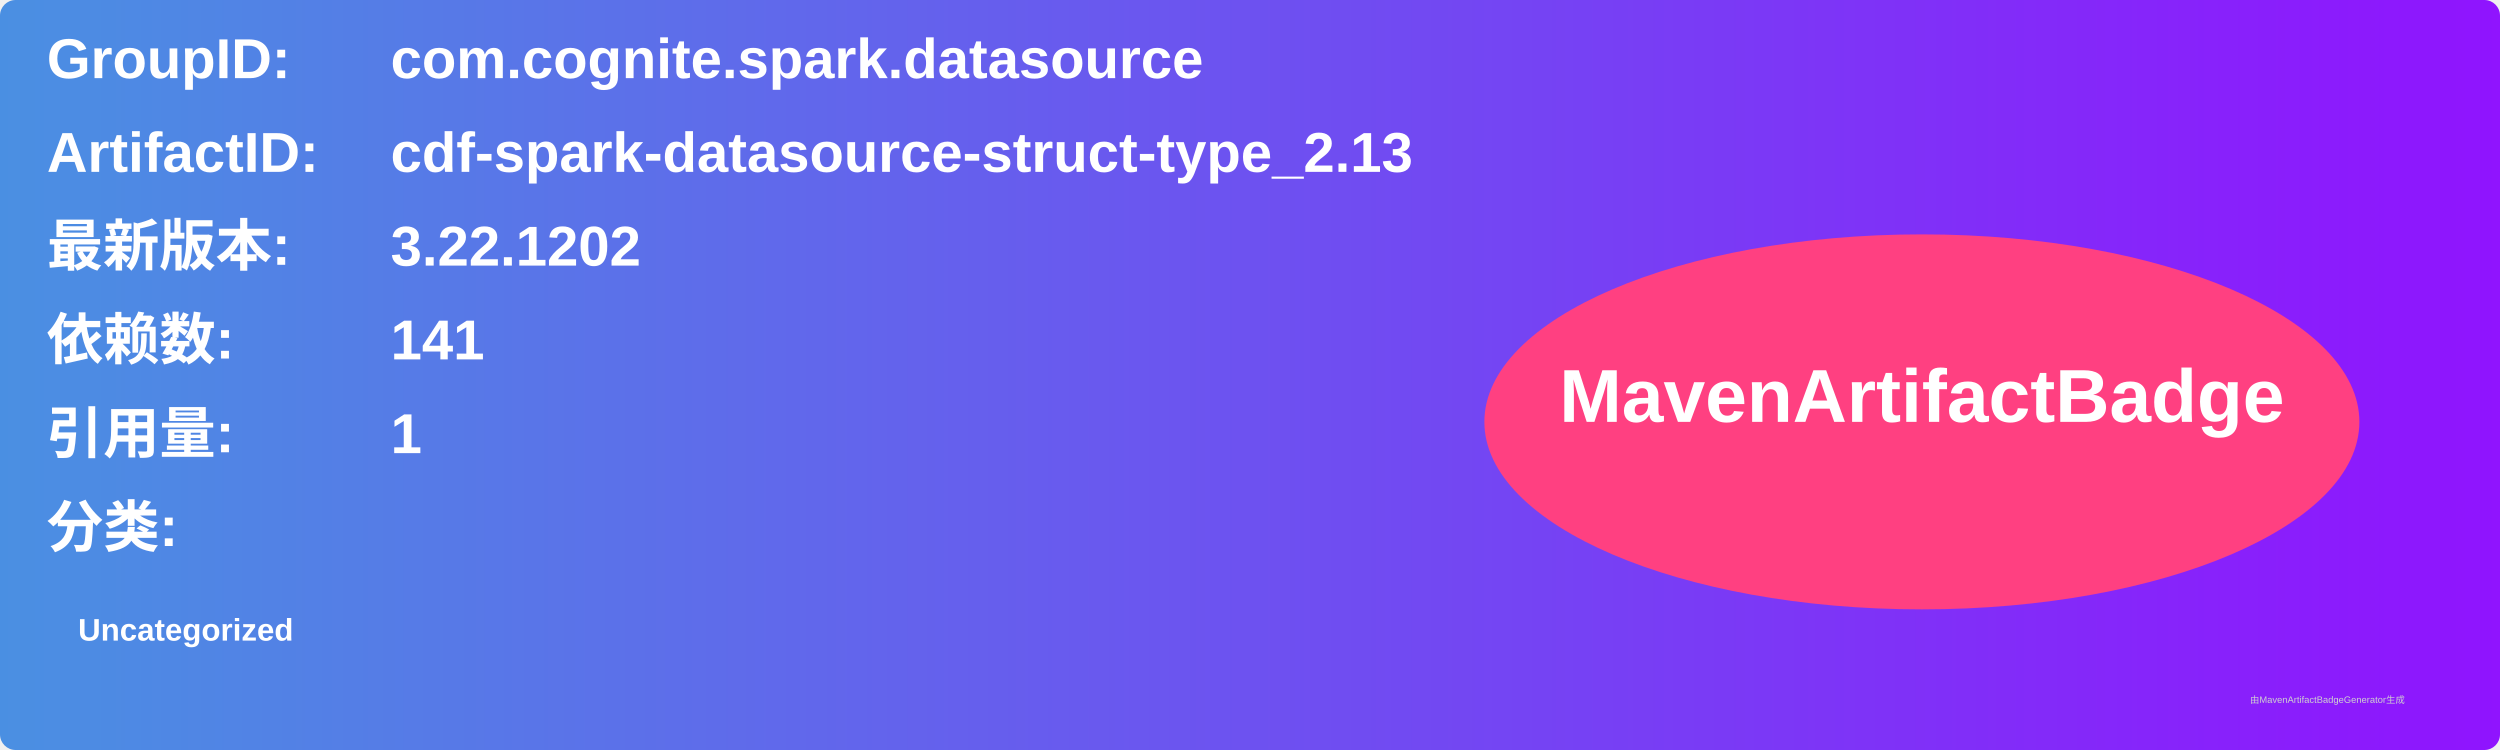
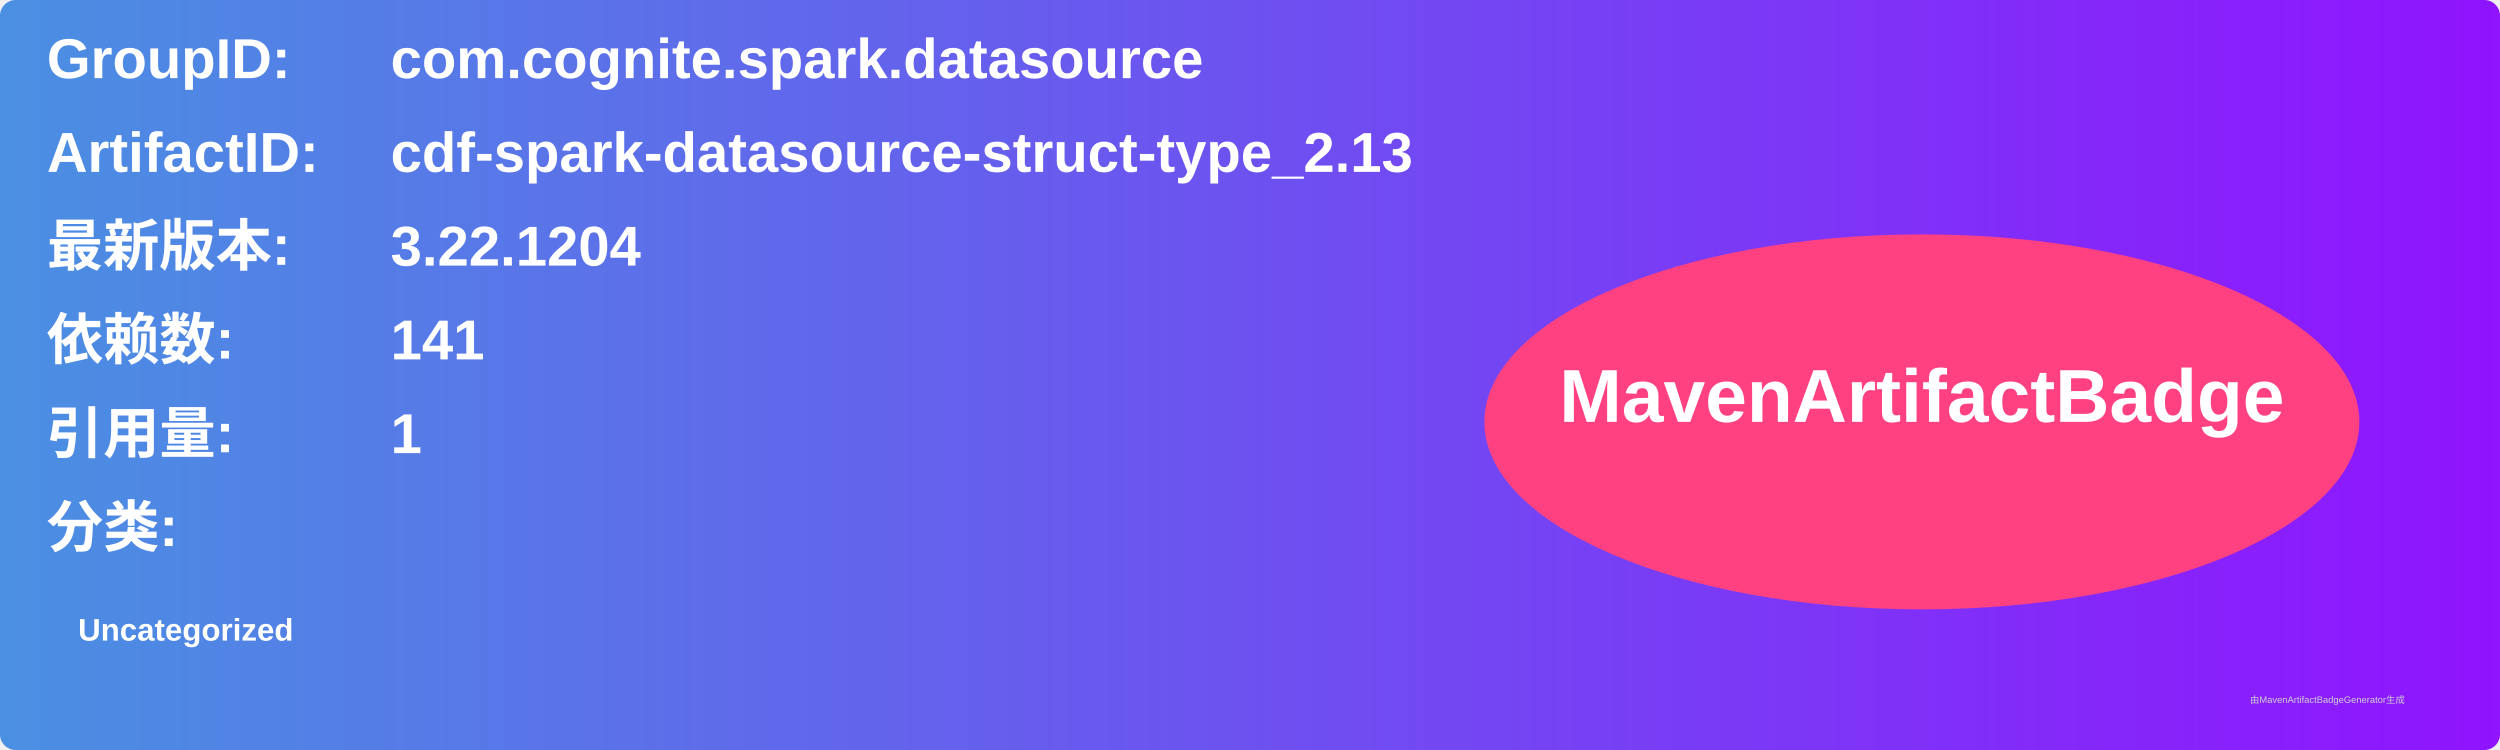
<svg xmlns="http://www.w3.org/2000/svg" width="800" height="240" viewBox="0 0 800 240">
  <linearGradient id="grad" x1="0%" y1="0%" x2="100%" y2="0%">
    <stop offset="0%" stop-color="#4a90e2" />
    <stop offset="100%" stop-color="#9013fe" />
  </linearGradient>
  <rect width="100%" height="100%" rx="5" ry="5" fill="url(#grad)" />
  <g transform="translate(15, 15)">
    <text x="0" y="10" font-family="Arial" font-size="18" fill="white" font-weight="bold" width="260">GroupID:</text>
    <text x="110" y="10" font-family="Arial" font-size="18" fill="white" font-weight="bold" width="460">com.cognite.spark.datasource</text>
    <text x="0" y="40" font-family="Arial" font-size="18" fill="white" font-weight="bold" width="260">ArtifactID:</text>
    <text x="110" y="40" font-family="Arial" font-size="18" fill="white" font-weight="bold" width="460">cdf-spark-datasource-struct-type_2.13</text>
    <text x="0" y="70" font-family="Arial" font-size="18" fill="white" font-weight="bold">最新版本:</text>
    <text x="110" y="70" font-family="Arial" font-size="18" fill="white" font-weight="bold">
-       <tspan font-weight="bold">3.22.1202</tspan>
+       <tspan font-weight="bold">3.22.1204</tspan>
    </text>
    <text x="0" y="100" font-family="Arial" font-size="18" fill="white" font-weight="bold">依赖数: </text>
    <text x="110" y="100" font-family="Arial" font-size="18" fill="white">
      <tspan font-weight="bold">141</tspan>
    </text>
    <text x="0" y="130" font-family="Arial" font-size="18" fill="white" font-weight="bold">引用量: </text>
    <text x="110" y="130" font-family="Arial" font-size="18" fill="white">
      <tspan font-weight="bold">1</tspan>
    </text>
    <text x="0" y="160" font-family="Arial" font-size="18" fill="white" font-weight="bold">分类:</text>
    <text x="10" y="190" font-family="Arial" font-size="10" fill="white">
      <tspan font-weight="bold">Uncategorized</tspan>
    </text>
    <ellipse cx="600" cy="120" rx="140" ry="60" fill="#ff4081" />
    <text x="600" y="120" text-anchor="middle" font-family="Arial" font-size="24" fill="white" font-weight="bold">MavenArtifactBadge</text>
  </g>
  <text x="720" y="225" font-family="Arial" font-size="3" fill="#d0d0d0">由MavenArtifactBadgeGenerator生成</text>
</svg>
